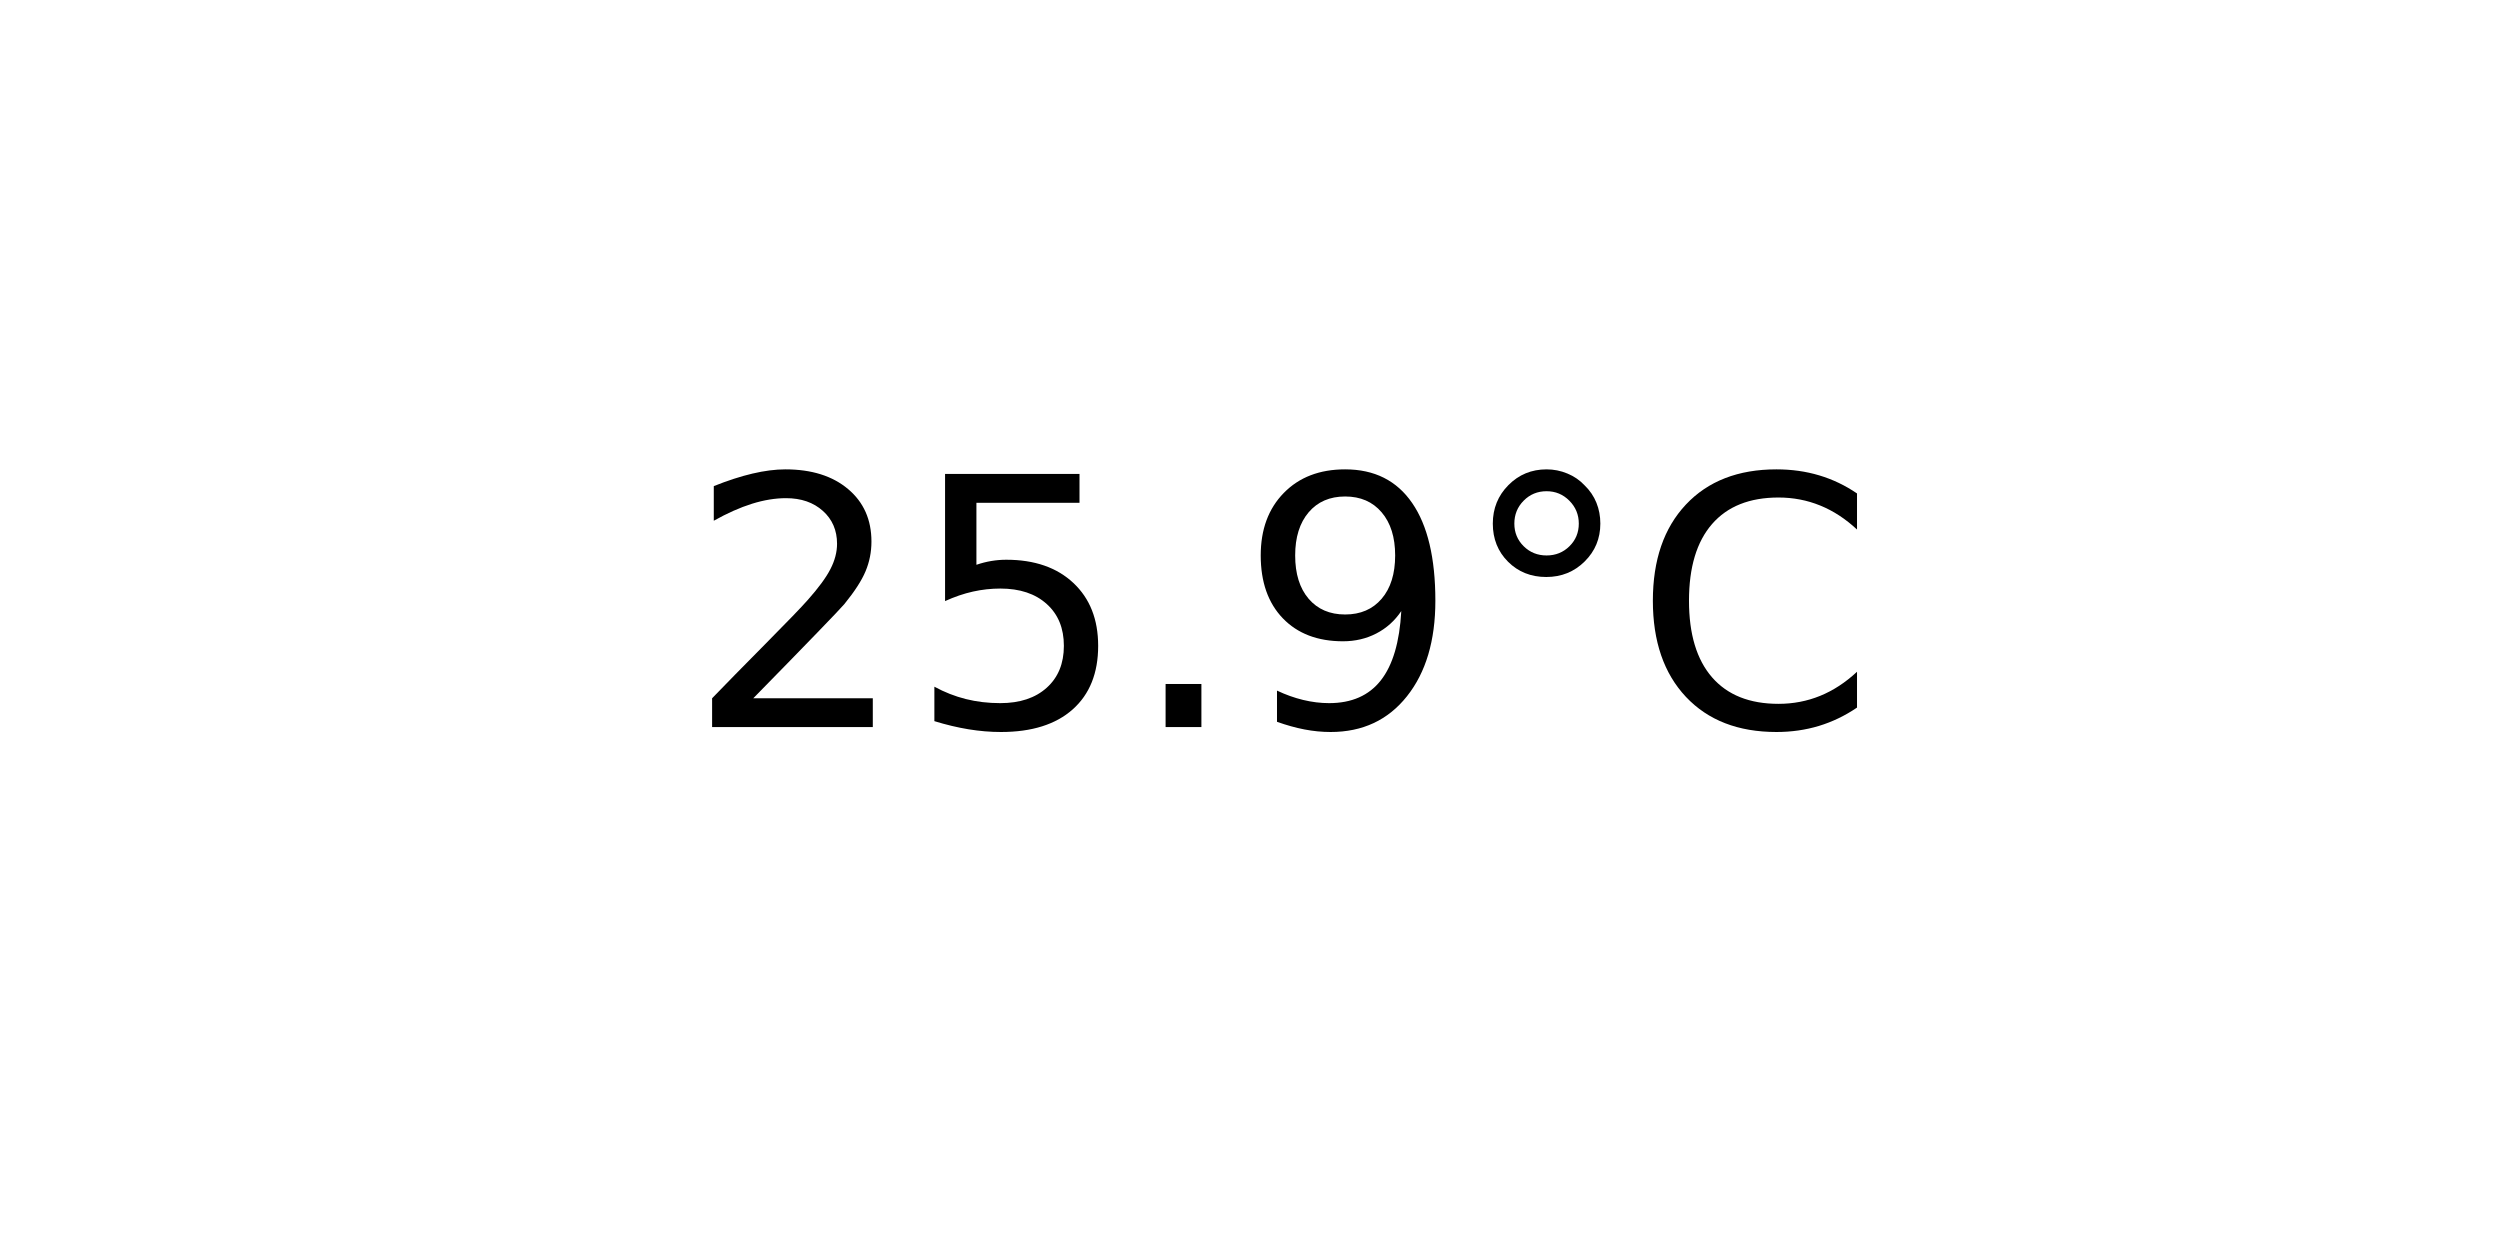
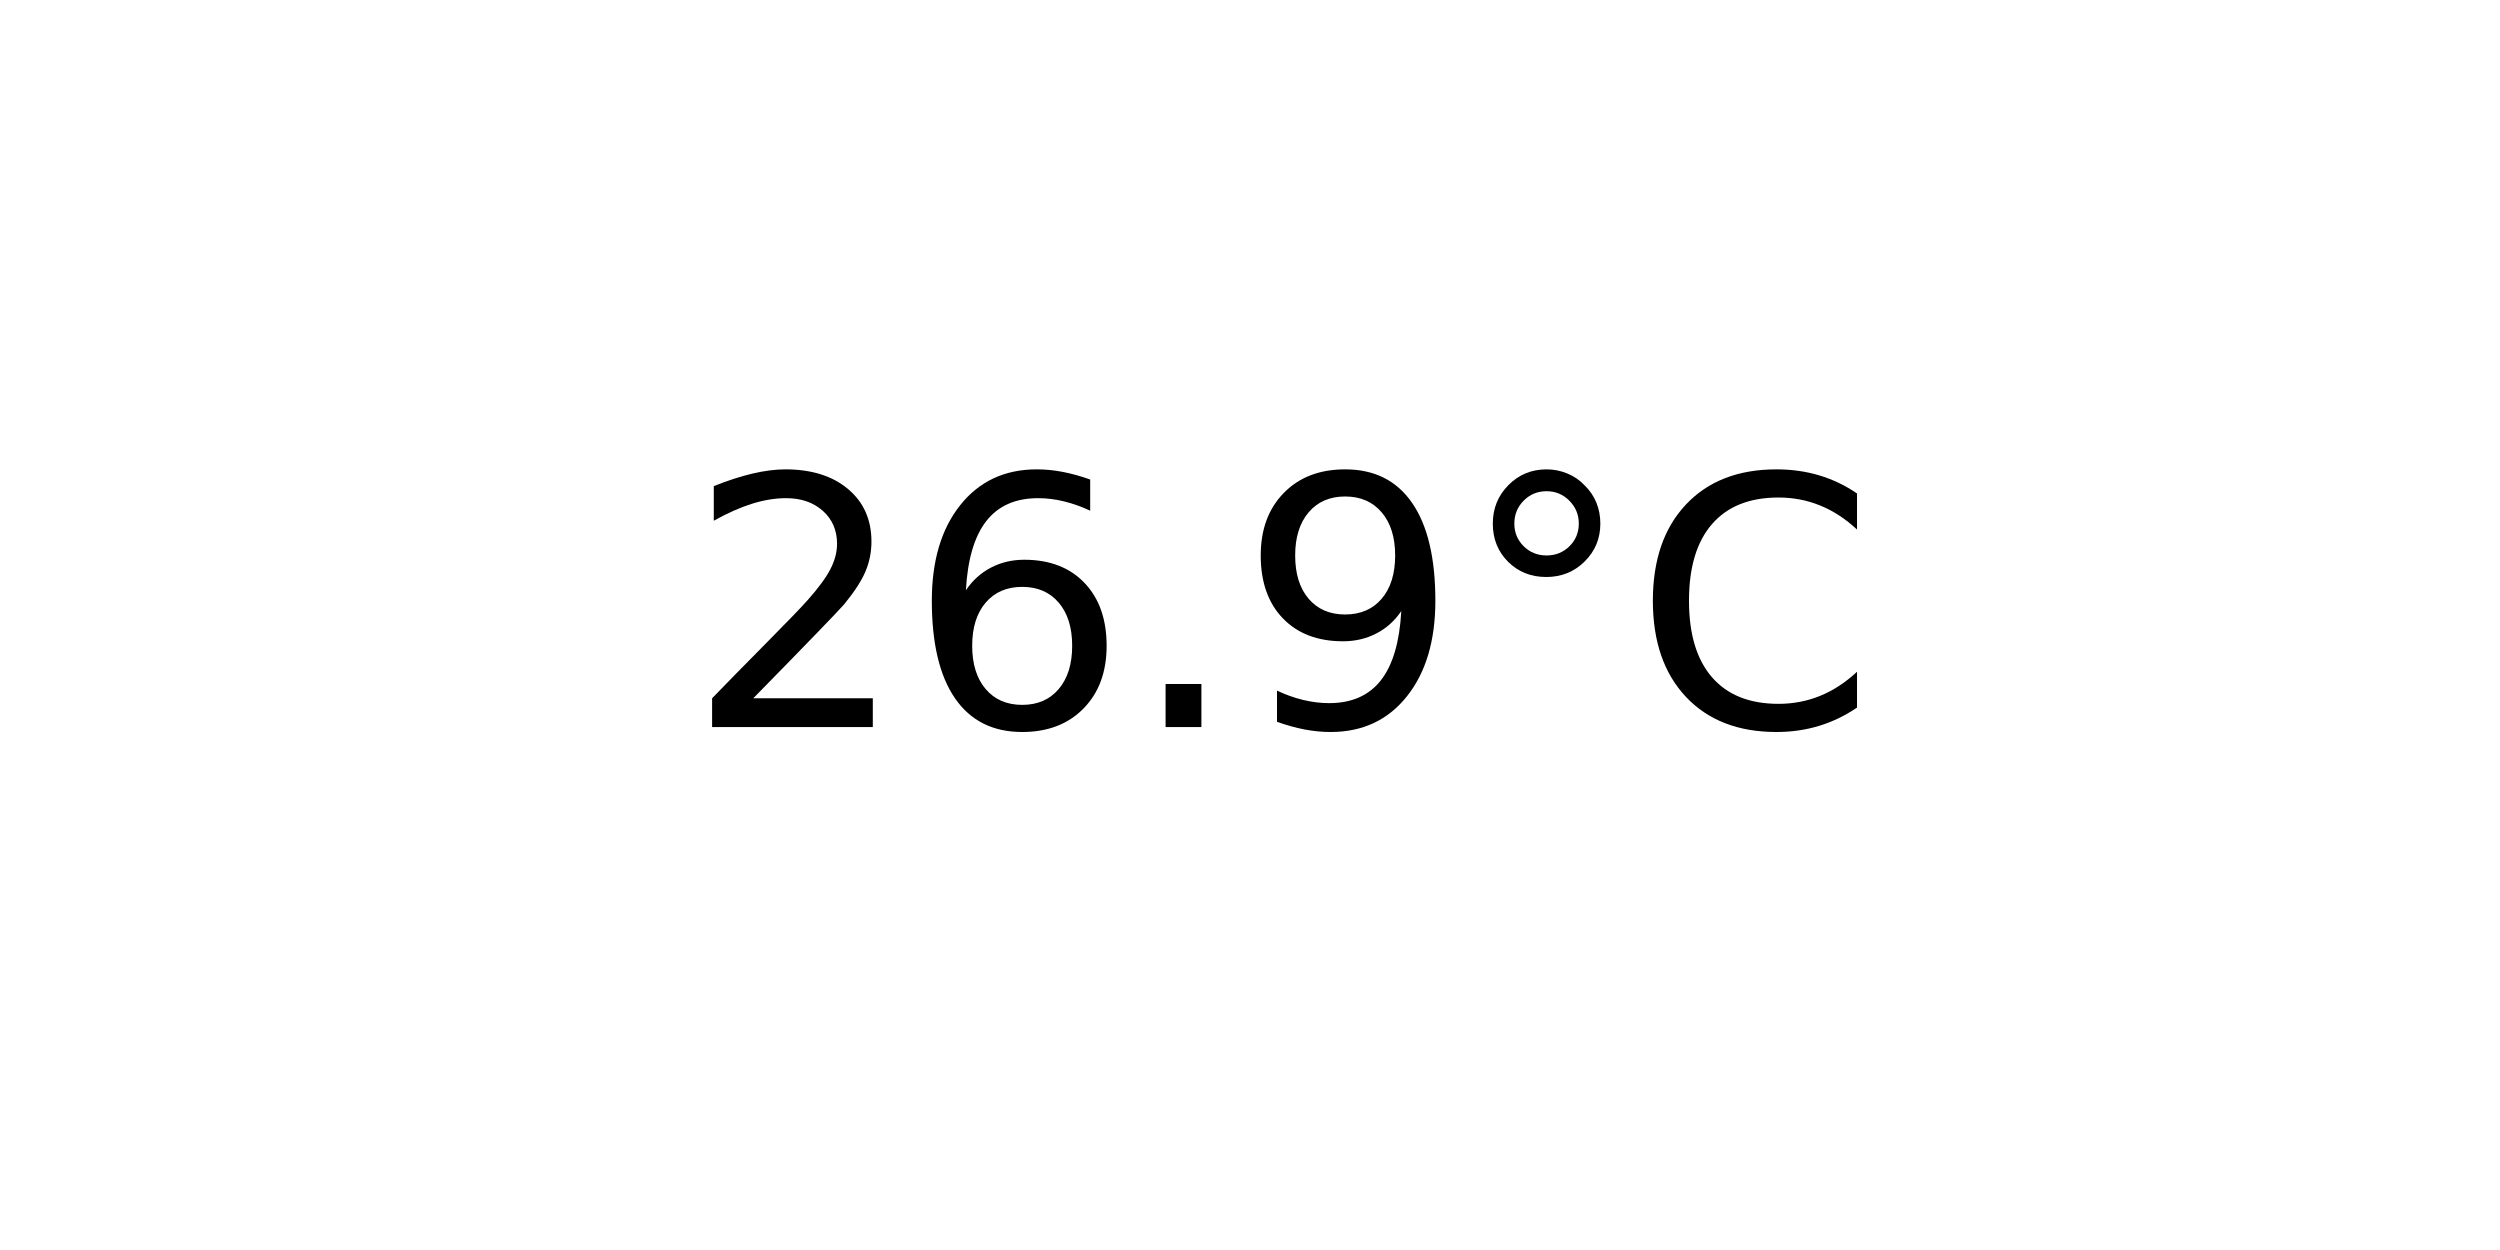
<svg xmlns="http://www.w3.org/2000/svg" xmlns:xlink="http://www.w3.org/1999/xlink" width="72pt" height="36pt" viewBox="0 0 72 36" version="1.1">
  <defs>
    <style type="text/css">*{stroke-linejoin: round; stroke-linecap: butt}</style>
  </defs>
  <g id="figure_1">
    <g id="axes_1">
      <g id="text_1">
        <g transform="translate(19.77578 20.93937) scale(0.1 -0.1)">
          <defs>
            <path id="DejaVuSans-32" d="M 1228 531  L 3431 531  L 3431 0  L 469 0  L 469 531  Q 828 903 1448 1529  Q 2069 2156 2228 2338  Q 2531 2678 2651 2914  Q 2772 3150 2772 3378  Q 2772 3750 2511 3984  Q 2250 4219 1831 4219  Q 1534 4219 1204 4116  Q 875 4013 500 3803  L 500 4441  Q 881 4594 1212 4672  Q 1544 4750 1819 4750  Q 2544 4750 2975 4387  Q 3406 4025 3406 3419  Q 3406 3131 3298 2873  Q 3191 2616 2906 2266  Q 2828 2175 2409 1742  Q 1991 1309 1228 531  z " transform="scale(0.015625)" />
-             <path id="DejaVuSans-35" d="M 691 4666  L 3169 4666  L 3169 4134  L 1269 4134  L 1269 2991  Q 1406 3038 1543 3061  Q 1681 3084 1819 3084  Q 2600 3084 3056 2656  Q 3513 2228 3513 1497  Q 3513 744 3044 326  Q 2575 -91 1722 -91  Q 1428 -91 1123 -41  Q 819 9 494 109  L 494 744  Q 775 591 1075 516  Q 1375 441 1709 441  Q 2250 441 2565 725  Q 2881 1009 2881 1497  Q 2881 1984 2565 2268  Q 2250 2553 1709 2553  Q 1456 2553 1204 2497  Q 953 2441 691 2322  L 691 4666  z " transform="scale(0.015625)" />
+             <path id="DejaVuSans-36" d="M 2113 2584  Q 1688 2584 1439 2293  Q 1191 2003 1191 1497  Q 1191 994 1439 701  Q 1688 409 2113 409  Q 2538 409 2786 701  Q 3034 994 3034 1497  Q 3034 2003 2786 2293  Q 2538 2584 2113 2584  z M 3366 4563  L 3366 3988  Q 3128 4100 2886 4159  Q 2644 4219 2406 4219  Q 1781 4219 1451 3797  Q 1122 3375 1075 2522  Q 1259 2794 1537 2939  Q 1816 3084 2150 3084  Q 2853 3084 3261 2657  Q 3669 2231 3669 1497  Q 3669 778 3244 343  Q 2819 -91 2113 -91  Q 1303 -91 875 529  Q 447 1150 447 2328  Q 447 3434 972 4092  Q 1497 4750 2381 4750  Q 2619 4750 2861 4703  Q 3103 4656 3366 4563  z " transform="scale(0.015625)" />
            <path id="DejaVuSans-2e" d="M 684 794  L 1344 794  L 1344 0  L 684 0  L 684 794  z " transform="scale(0.015625)" />
            <path id="DejaVuSans-39" d="M 703 97  L 703 672  Q 941 559 1184 500  Q 1428 441 1663 441  Q 2288 441 2617 861  Q 2947 1281 2994 2138  Q 2813 1869 2534 1725  Q 2256 1581 1919 1581  Q 1219 1581 811 2004  Q 403 2428 403 3163  Q 403 3881 828 4315  Q 1253 4750 1959 4750  Q 2769 4750 3195 4129  Q 3622 3509 3622 2328  Q 3622 1225 3098 567  Q 2575 -91 1691 -91  Q 1453 -91 1209 -44  Q 966 3 703 97  z M 1959 2075  Q 2384 2075 2632 2365  Q 2881 2656 2881 3163  Q 2881 3666 2632 3958  Q 2384 4250 1959 4250  Q 1534 4250 1286 3958  Q 1038 3666 1038 3163  Q 1038 2656 1286 2365  Q 1534 2075 1959 2075  z " transform="scale(0.015625)" />
            <path id="DejaVuSans-b0" d="M 1600 4347  Q 1350 4347 1178 4173  Q 1006 4000 1006 3750  Q 1006 3503 1178 3333  Q 1350 3163 1600 3163  Q 1850 3163 2022 3333  Q 2194 3503 2194 3750  Q 2194 3997 2020 4172  Q 1847 4347 1600 4347  z M 1600 4750  Q 1800 4750 1984 4673  Q 2169 4597 2303 4453  Q 2447 4313 2519 4134  Q 2591 3956 2591 3750  Q 2591 3338 2302 3052  Q 2013 2766 1594 2766  Q 1172 2766 890 3047  Q 609 3328 609 3750  Q 609 4169 896 4459  Q 1184 4750 1600 4750  z " transform="scale(0.015625)" />
            <path id="DejaVuSans-43" d="M 4122 4306  L 4122 3641  Q 3803 3938 3442 4084  Q 3081 4231 2675 4231  Q 1875 4231 1450 3742  Q 1025 3253 1025 2328  Q 1025 1406 1450 917  Q 1875 428 2675 428  Q 3081 428 3442 575  Q 3803 722 4122 1019  L 4122 359  Q 3791 134 3420 21  Q 3050 -91 2638 -91  Q 1578 -91 968 557  Q 359 1206 359 2328  Q 359 3453 968 4101  Q 1578 4750 2638 4750  Q 3056 4750 3426 4639  Q 3797 4528 4122 4306  z " transform="scale(0.015625)" />
          </defs>
          <use xlink:href="#DejaVuSans-32" />
-           <use xlink:href="#DejaVuSans-35" x="63.623" />
+           <use xlink:href="#DejaVuSans-36" x="63.623" />
          <use xlink:href="#DejaVuSans-2e" x="127.246" />
          <use xlink:href="#DejaVuSans-39" x="159.033" />
          <use xlink:href="#DejaVuSans-b0" x="222.656" />
          <use xlink:href="#DejaVuSans-43" x="272.656" />
        </g>
      </g>
    </g>
  </g>
</svg>
